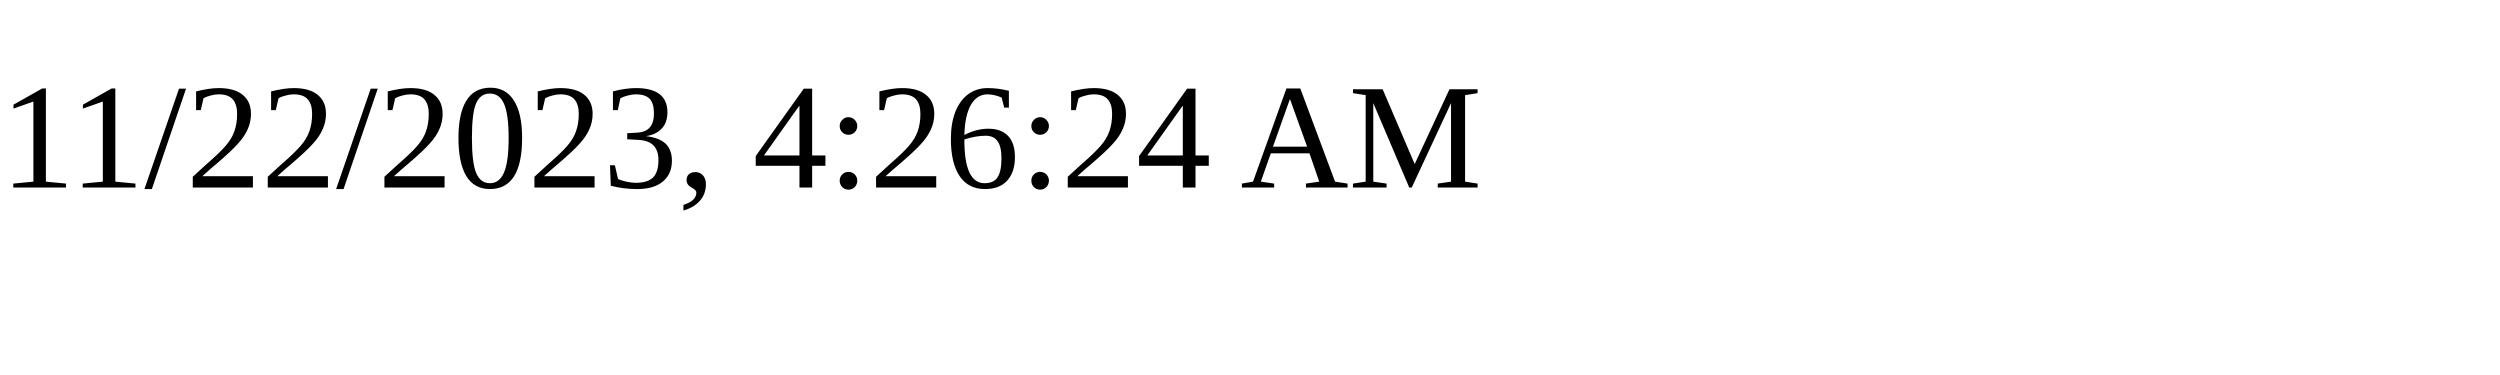
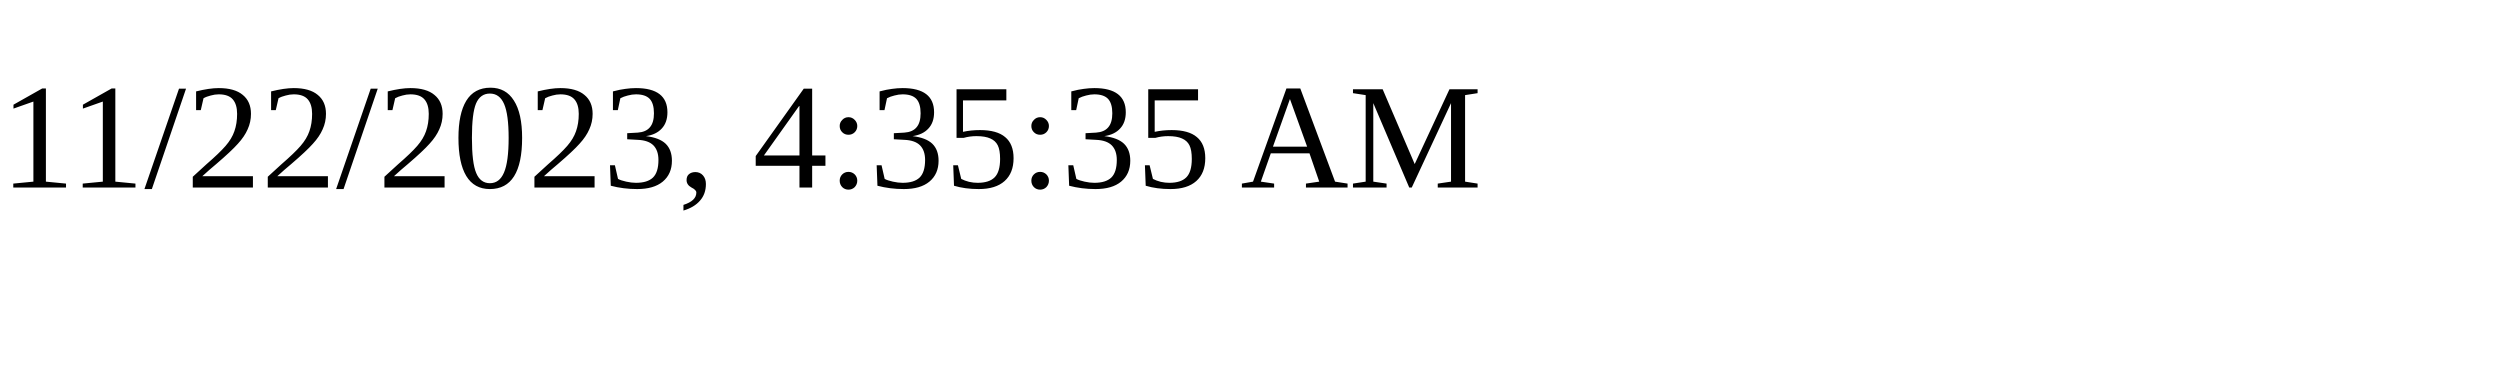
<svg xmlns="http://www.w3.org/2000/svg" height="30" width="200">
-   <text x="0" y="15">11/22/2023, 4:26:24 AM</text>
+   <text x="0" y="15">11/22/2023, 4:35:35 AM</text>
</svg>
